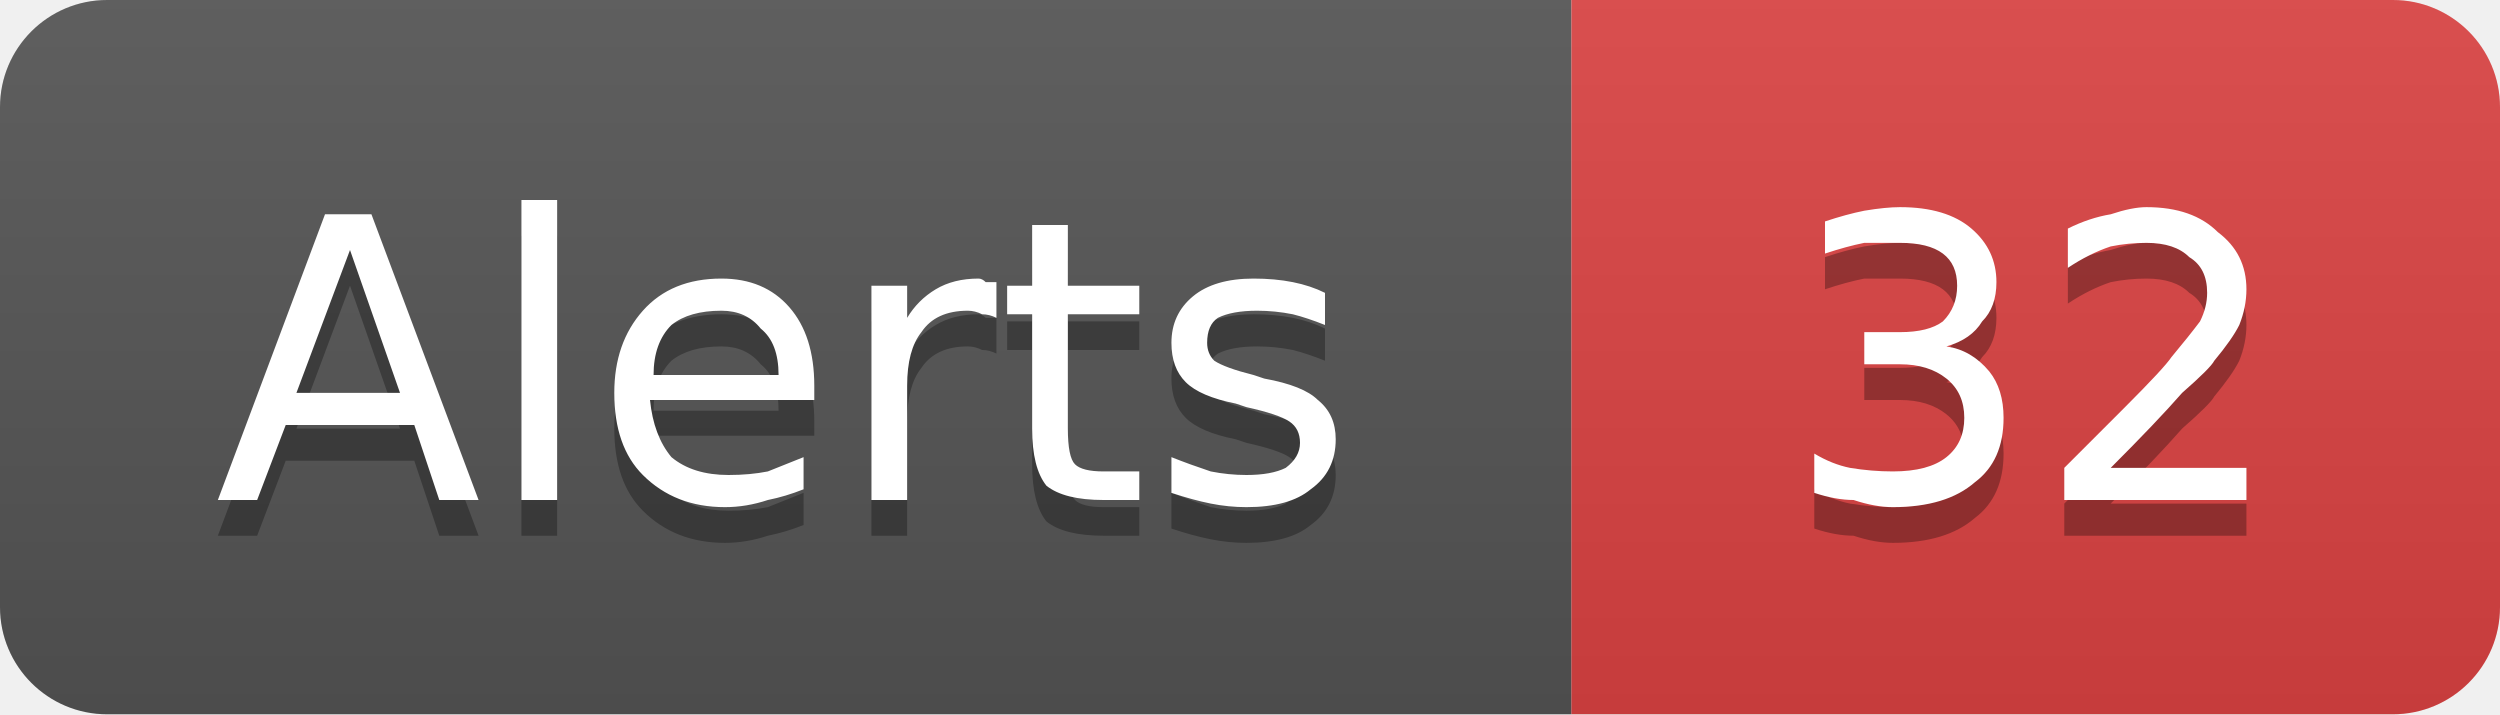
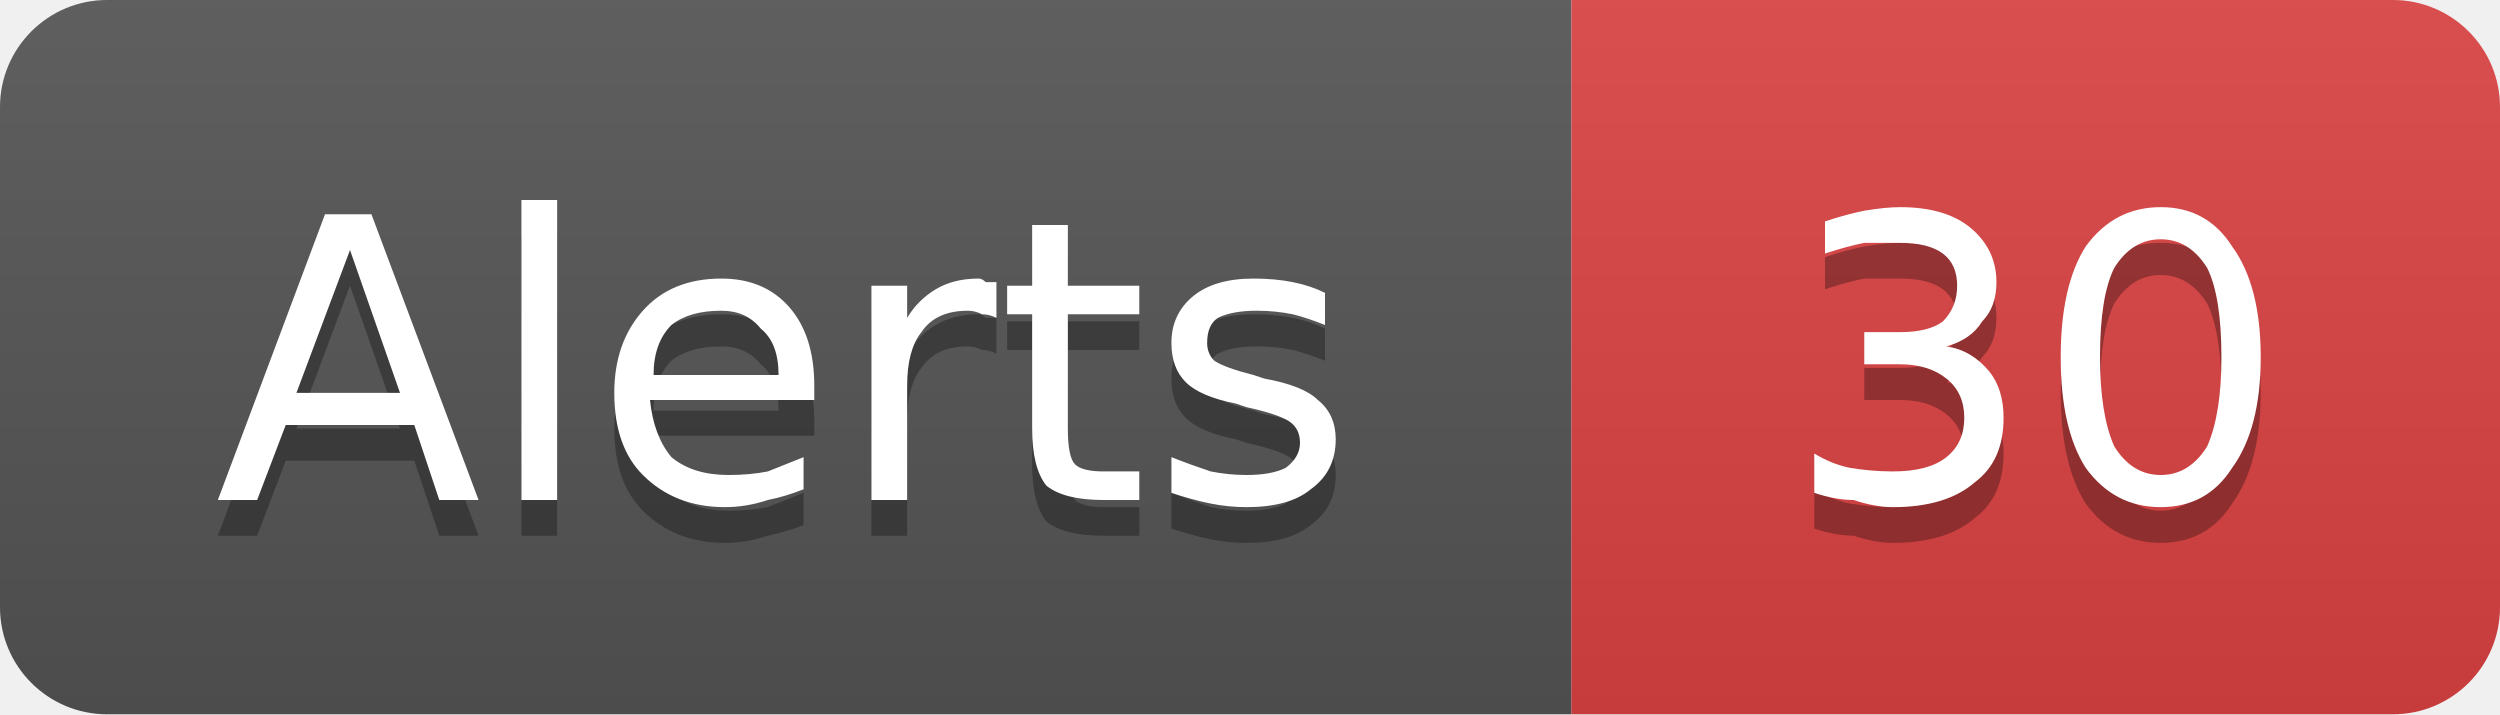
- <svg xmlns="http://www.w3.org/2000/svg" width="70" height="20" viewBox="0 0 70 20" role="img" aria-label="Alerts: 32">
+ <svg xmlns="http://www.w3.org/2000/svg" width="70" height="20" viewBox="0 0 70 20" role="img" aria-label="Alerts: 30">
  <linearGradient id="g-cluster_alert_count" x2="0" y2="100%">
    <stop offset="0" stop-color="#bbb" stop-opacity=".1" />
    <stop offset="1" stop-opacity=".1" />
  </linearGradient>
  <clipPath id="r-cluster_alert_count">
    <rect width="70" height="20" rx="3" fill="#fff" />
  </clipPath>
  <g clip-path="url(#r-cluster_alert_count)">
    <rect width="44" height="20" fill="#555" />
    <rect x="44" width="26" height="20" fill="#dd4343" />
    <rect width="70" height="20" fill="url(#g-cluster_alert_count)" />
    <path transform="translate(0 1)" fill="#010101" fill-opacity=".3" d="M9.8 7.0L8.3 11.0L11.2 11.0L9.8 7.0ZM9.1 6.0L10.4 6.0L13.4 14.0L12.3 14.0L11.6 11.9L8.0 11.9L7.2 14.0L6.1 14.0L9.1 6.0ZM14.6 5.6L15.6 5.6L15.6 14.0L14.6 14.0L14.6 5.6ZM22.8 10.8L22.8 11.2L18.2 11.2Q18.3 12.2 18.8 12.8Q19.4 13.3 20.4 13.3Q21.0 13.3 21.5 13.2Q22.0 13.0 22.5 12.8L22.5 13.7Q22.0 13.9 21.5 14.0Q20.9 14.2 20.3 14.2Q18.9 14.2 18.0 13.3Q17.2 12.5 17.2 11.0Q17.2 9.6 18.0 8.7Q18.8 7.8 20.2 7.8Q21.4 7.8 22.1 8.6Q22.8 9.4 22.8 10.8ZM21.8 10.5Q21.8 9.6 21.3 9.2Q20.9 8.7 20.2 8.7Q19.3 8.7 18.8 9.1Q18.3 9.6 18.3 10.5L21.8 10.5ZM27.9 8.9Q27.7 8.8 27.5 8.8Q27.3 8.7 27.1 8.7Q26.2 8.7 25.8 9.3Q25.4 9.8 25.4 10.8L25.4 14.0L24.4 14.0L24.4 8.0L25.4 8.0L25.4 8.9Q25.7 8.4 26.2 8.1Q26.7 7.8 27.4 7.8Q27.5 7.8 27.6 7.9Q27.7 7.9 27.9 7.9L27.9 8.9ZM29.9 6.3L29.9 8.0L31.9 8.0L31.9 8.8L29.9 8.8L29.9 12.0Q29.9 12.8 30.1 13.0Q30.3 13.2 30.9 13.2L31.9 13.2L31.9 14.0L30.9 14.0Q29.8 14.0 29.3 13.6Q28.9 13.1 28.9 12.0L28.9 8.8L28.2 8.8L28.2 8.0L28.9 8.0L28.9 6.3L29.9 6.3ZM37.1 8.2L37.1 9.1Q36.6 8.9 36.2 8.8Q35.7 8.7 35.2 8.7Q34.5 8.7 34.1 8.9Q33.8 9.1 33.8 9.6Q33.8 9.9 34.0 10.1Q34.3 10.3 35.1 10.5L35.4 10.6Q36.5 10.8 36.9 11.2Q37.4 11.6 37.4 12.3Q37.4 13.2 36.7 13.7Q36.1 14.2 34.9 14.2Q34.4 14.2 33.9 14.1Q33.4 14.0 32.8 13.8L32.8 12.8Q33.3 13.0 33.9 13.2Q34.4 13.3 34.9 13.3Q35.6 13.3 36.0 13.1Q36.4 12.8 36.4 12.4Q36.4 12.0 36.1 11.8Q35.8 11.6 34.9 11.4L34.6 11.3Q33.6 11.1 33.2 10.7Q32.8 10.3 32.8 9.6Q32.8 8.8 33.4 8.3Q34.0 7.8 35.1 7.8Q35.7 7.8 36.2 7.9Q36.7 8.0 37.1 8.2Z" />
    <path fill="#fff" d="M9.8 7.0L8.3 11.0L11.2 11.0L9.8 7.0ZM9.1 6.0L10.4 6.0L13.4 14.0L12.3 14.0L11.6 11.9L8.0 11.9L7.2 14.0L6.1 14.0L9.1 6.0ZM14.6 5.6L15.6 5.6L15.6 14.0L14.6 14.0L14.6 5.6ZM22.8 10.8L22.8 11.2L18.2 11.2Q18.3 12.2 18.8 12.8Q19.4 13.3 20.4 13.3Q21.0 13.3 21.5 13.2Q22.0 13.0 22.5 12.8L22.5 13.7Q22.0 13.9 21.5 14.0Q20.9 14.2 20.3 14.2Q18.9 14.2 18.0 13.3Q17.2 12.5 17.2 11.0Q17.2 9.6 18.0 8.7Q18.8 7.8 20.2 7.8Q21.4 7.8 22.1 8.6Q22.8 9.4 22.8 10.8ZM21.8 10.5Q21.8 9.6 21.3 9.2Q20.9 8.7 20.2 8.7Q19.3 8.7 18.8 9.1Q18.3 9.6 18.3 10.5L21.8 10.5ZM27.9 8.9Q27.7 8.8 27.5 8.8Q27.3 8.7 27.1 8.7Q26.2 8.7 25.8 9.3Q25.4 9.8 25.4 10.8L25.4 14.0L24.4 14.0L24.4 8.0L25.4 8.0L25.4 8.9Q25.7 8.4 26.2 8.1Q26.7 7.8 27.4 7.8Q27.5 7.8 27.6 7.9Q27.7 7.9 27.9 7.9L27.9 8.9ZM29.9 6.3L29.9 8.0L31.9 8.0L31.9 8.8L29.9 8.8L29.9 12.0Q29.9 12.8 30.1 13.0Q30.3 13.2 30.9 13.2L31.9 13.2L31.9 14.0L30.9 14.0Q29.8 14.0 29.3 13.6Q28.9 13.1 28.9 12.0L28.9 8.8L28.2 8.8L28.2 8.0L28.9 8.0L28.9 6.3L29.9 6.3ZM37.1 8.2L37.1 9.1Q36.6 8.9 36.2 8.8Q35.7 8.7 35.2 8.7Q34.5 8.7 34.1 8.9Q33.8 9.1 33.8 9.6Q33.8 9.9 34.0 10.1Q34.3 10.3 35.1 10.5L35.4 10.6Q36.5 10.8 36.9 11.2Q37.4 11.6 37.4 12.3Q37.4 13.2 36.7 13.7Q36.1 14.2 34.9 14.2Q34.4 14.2 33.9 14.1Q33.4 14.0 32.8 13.8L32.8 12.8Q33.3 13.0 33.9 13.2Q34.4 13.3 34.9 13.3Q35.6 13.3 36.0 13.1Q36.4 12.8 36.4 12.4Q36.4 12.0 36.1 11.8Q35.8 11.6 34.9 11.4L34.6 11.3Q33.6 11.1 33.2 10.7Q32.8 10.3 32.8 9.6Q32.8 8.8 33.4 8.3Q34.0 7.8 35.1 7.8Q35.7 7.8 36.2 7.9Q36.7 8.0 37.1 8.2Z" />
-     <path transform="translate(0 1)" fill="#010101" fill-opacity=".3" d="M54.5 9.7Q55.2 9.8 55.7 10.4Q56.1 10.9 56.1 11.7Q56.1 12.9 55.3 13.5Q54.5 14.2 53.0 14.2Q52.5 14.2 51.9 14.0Q51.4 14.0 50.8 13.8L50.8 12.7Q51.3 13.0 51.8 13.1Q52.4 13.2 53.0 13.2Q54.0 13.2 54.5 12.8Q55.0 12.4 55.0 11.7Q55.0 11.0 54.5 10.6Q54.0 10.2 53.2 10.2L52.2 10.2L52.2 9.3L53.2 9.3Q54.0 9.3 54.4 9.0Q54.8 8.6 54.8 8.0Q54.8 7.4 54.4 7.1Q54.0 6.8 53.2 6.8Q52.7 6.8 52.2 6.8Q51.7 6.9 51.1 7.1L51.1 6.2Q51.7 6.0 52.2 5.9Q52.8 5.8 53.2 5.8Q54.5 5.8 55.2 6.4Q55.9 7.0 55.9 7.9Q55.9 8.6 55.5 9.0Q55.2 9.5 54.5 9.7ZM59.1 13.1L62.9 13.1L62.9 14.0L57.8 14.0L57.8 13.1Q58.4 12.5 59.5 11.4Q60.6 10.3 60.8 10.0Q61.3 9.4 61.6 9.0Q61.8 8.6 61.8 8.2Q61.8 7.5 61.3 7.2Q60.9 6.8 60.1 6.8Q59.6 6.8 59.1 6.9Q58.5 7.1 57.9 7.5L57.9 6.4Q58.5 6.1 59.1 6.0Q59.7 5.8 60.1 5.8Q61.4 5.8 62.1 6.5Q62.9 7.1 62.9 8.1Q62.9 8.6 62.7 9.1Q62.5 9.5 62.0 10.1Q61.9 10.3 61.1 11.0Q60.4 11.8 59.1 13.1Z" />
-     <path fill="#fff" d="M54.5 9.7Q55.2 9.8 55.7 10.4Q56.1 10.9 56.1 11.7Q56.1 12.9 55.3 13.5Q54.5 14.2 53.0 14.2Q52.5 14.2 51.9 14.0Q51.4 14.0 50.8 13.8L50.8 12.7Q51.3 13.0 51.8 13.1Q52.4 13.2 53.0 13.2Q54.0 13.2 54.5 12.8Q55.0 12.4 55.0 11.7Q55.0 11.0 54.5 10.6Q54.0 10.2 53.2 10.2L52.2 10.2L52.2 9.3L53.2 9.3Q54.0 9.3 54.4 9.0Q54.8 8.6 54.8 8.0Q54.8 7.4 54.4 7.1Q54.0 6.8 53.2 6.8Q52.7 6.8 52.2 6.8Q51.7 6.9 51.1 7.1L51.1 6.2Q51.7 6.0 52.2 5.9Q52.8 5.8 53.2 5.8Q54.5 5.8 55.2 6.4Q55.9 7.0 55.9 7.9Q55.9 8.6 55.5 9.0Q55.2 9.5 54.5 9.7ZM59.1 13.1L62.9 13.1L62.9 14.0L57.8 14.0L57.8 13.1Q58.4 12.5 59.5 11.4Q60.6 10.3 60.8 10.0Q61.3 9.4 61.6 9.0Q61.8 8.6 61.8 8.2Q61.8 7.5 61.3 7.2Q60.9 6.8 60.1 6.8Q59.6 6.8 59.1 6.9Q58.5 7.1 57.9 7.5L57.9 6.4Q58.5 6.1 59.1 6.0Q59.7 5.8 60.1 5.8Q61.4 5.8 62.1 6.5Q62.9 7.1 62.9 8.1Q62.9 8.6 62.7 9.1Q62.5 9.5 62.0 10.1Q61.9 10.3 61.1 11.0Q60.4 11.8 59.1 13.1Z" />
+     <path transform="translate(0 1)" fill="#010101" fill-opacity=".3" d="M54.5 9.7Q55.2 9.8 55.7 10.4Q56.1 10.9 56.1 11.7Q56.1 12.9 55.3 13.5Q54.5 14.2 53.0 14.2Q52.5 14.2 51.9 14.0Q51.4 14.0 50.8 13.8L50.8 12.7Q51.3 13.0 51.8 13.1Q52.4 13.2 53.0 13.2Q54.0 13.2 54.5 12.8Q55.0 12.4 55.0 11.7Q55.0 11.0 54.5 10.6Q54.0 10.2 53.2 10.2L52.2 10.2L52.2 9.3L53.2 9.3Q54.0 9.3 54.4 9.0Q54.8 8.6 54.8 8.0Q54.8 7.4 54.4 7.1Q54.0 6.8 53.2 6.8Q52.7 6.8 52.2 6.8Q51.7 6.9 51.1 7.1L51.1 6.2Q51.7 6.0 52.2 5.9Q52.8 5.8 53.2 5.8Q54.5 5.8 55.2 6.4Q55.9 7.0 55.9 7.9Q55.9 8.6 55.5 9.0Q55.2 9.5 54.5 9.7ZM60.5 6.7Q59.7 6.7 59.2 7.5Q58.8 8.3 58.8 10.0Q58.8 11.6 59.2 12.5Q59.7 13.3 60.5 13.3Q61.3 13.3 61.8 12.5Q62.2 11.6 62.2 10.0Q62.2 8.3 61.8 7.5Q61.3 6.7 60.5 6.7ZM60.5 5.8Q61.8 5.8 62.5 6.9Q63.3 8.0 63.3 10.0Q63.3 12.0 62.5 13.1Q61.8 14.2 60.5 14.2Q59.2 14.2 58.4 13.1Q57.7 12.0 57.7 10.0Q57.7 8.0 58.4 6.9Q59.2 5.8 60.5 5.8Z" />
+     <path fill="#fff" d="M54.5 9.7Q55.2 9.8 55.7 10.4Q56.1 10.9 56.1 11.7Q56.1 12.9 55.3 13.5Q54.5 14.2 53.0 14.2Q52.5 14.2 51.9 14.0Q51.4 14.0 50.8 13.8L50.8 12.7Q51.3 13.0 51.8 13.1Q52.4 13.2 53.0 13.2Q54.0 13.2 54.5 12.8Q55.0 12.4 55.0 11.7Q55.0 11.0 54.5 10.6Q54.0 10.2 53.2 10.2L52.2 10.2L52.2 9.3L53.2 9.3Q54.0 9.3 54.4 9.0Q54.8 8.6 54.8 8.0Q54.8 7.4 54.4 7.1Q54.0 6.8 53.2 6.8Q52.7 6.8 52.2 6.8Q51.7 6.9 51.1 7.1L51.1 6.2Q51.7 6.0 52.2 5.9Q52.8 5.8 53.2 5.8Q54.5 5.8 55.2 6.4Q55.9 7.0 55.9 7.9Q55.9 8.6 55.5 9.0Q55.2 9.5 54.5 9.7ZM60.5 6.7Q59.7 6.7 59.2 7.5Q58.8 8.3 58.8 10.0Q58.8 11.6 59.2 12.5Q59.7 13.3 60.5 13.3Q61.3 13.3 61.8 12.5Q62.2 11.6 62.2 10.0Q62.2 8.3 61.8 7.5Q61.3 6.7 60.5 6.7ZM60.5 5.8Q61.8 5.8 62.5 6.9Q63.3 8.0 63.3 10.0Q63.3 12.0 62.5 13.1Q61.8 14.2 60.5 14.2Q59.2 14.2 58.4 13.1Q57.7 12.0 57.7 10.0Q57.7 8.0 58.4 6.9Q59.2 5.8 60.5 5.8Z" />
  </g>
</svg>
